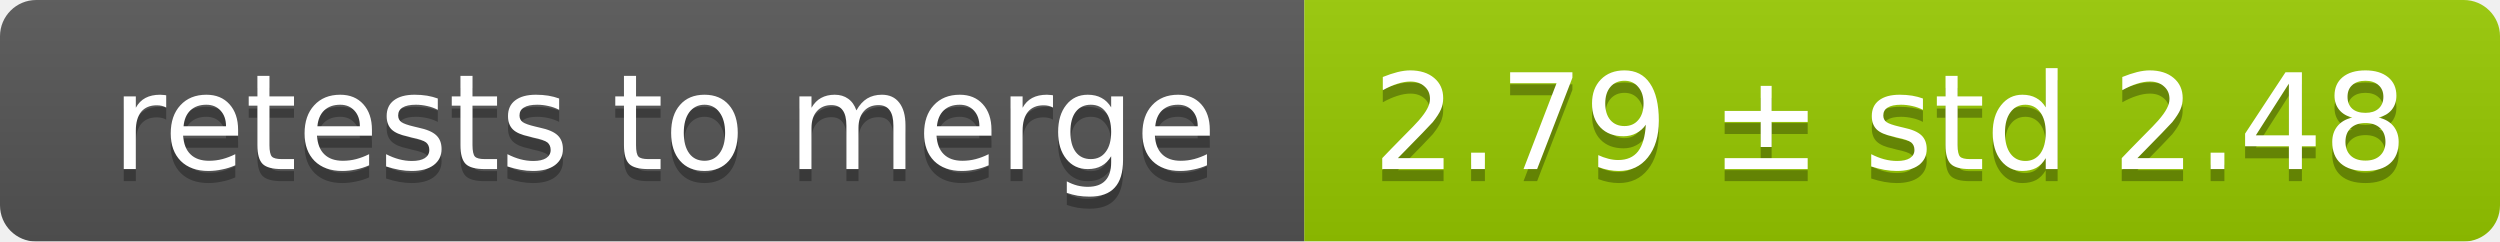
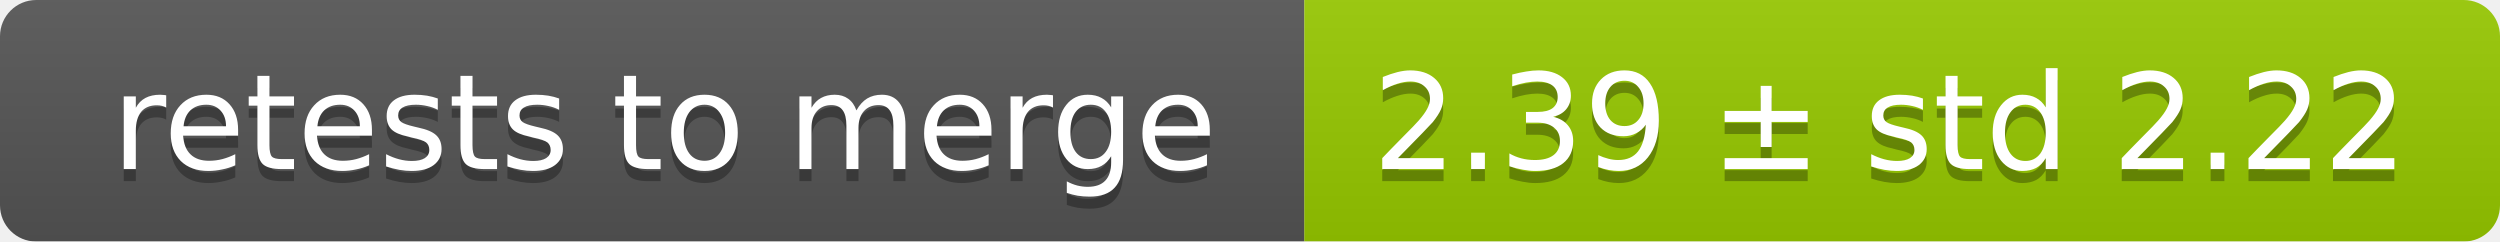
<svg xmlns="http://www.w3.org/2000/svg" width="207" height="20">
  <linearGradient id="smooth" x2="0" y2="100%">
    <stop offset="0" stop-color="#bbb" stop-opacity=".1" />
    <stop offset="1" stop-opacity=".1" />
  </linearGradient>
  <mask id="round">
    <rect width="207" height="20" rx="3" fill="#fff" />
  </mask>
  <g mask="url(#round)">
    <rect width="108" height="20" fill="#555" />
    <rect x="108" width="99" height="20" fill="#97ca00" />
    <rect width="207" height="20" fill="url(#smooth)" />
  </g>
  <g fill="#fff" text-anchor="middle" font-family="DejaVu Sans,Verdana,Geneva,sans-serif" font-size="11">
    <text x="55" y="15" fill="#010101" fill-opacity=".3">retests to merge</text>
    <text x="55" y="14">retests to merge</text>
-     <text x="156.5" y="15" fill="#010101" fill-opacity=".3">2.79 ± std 2.48</text>
-     <text x="156.5" y="14">2.79 ± std 2.48</text>
+     <text x="156.5" y="15" fill="#010101" fill-opacity=".3">2.39 ± std 2.22</text>
+     <text x="156.5" y="14">2.39 ± std 2.22</text>
  </g>
</svg>
